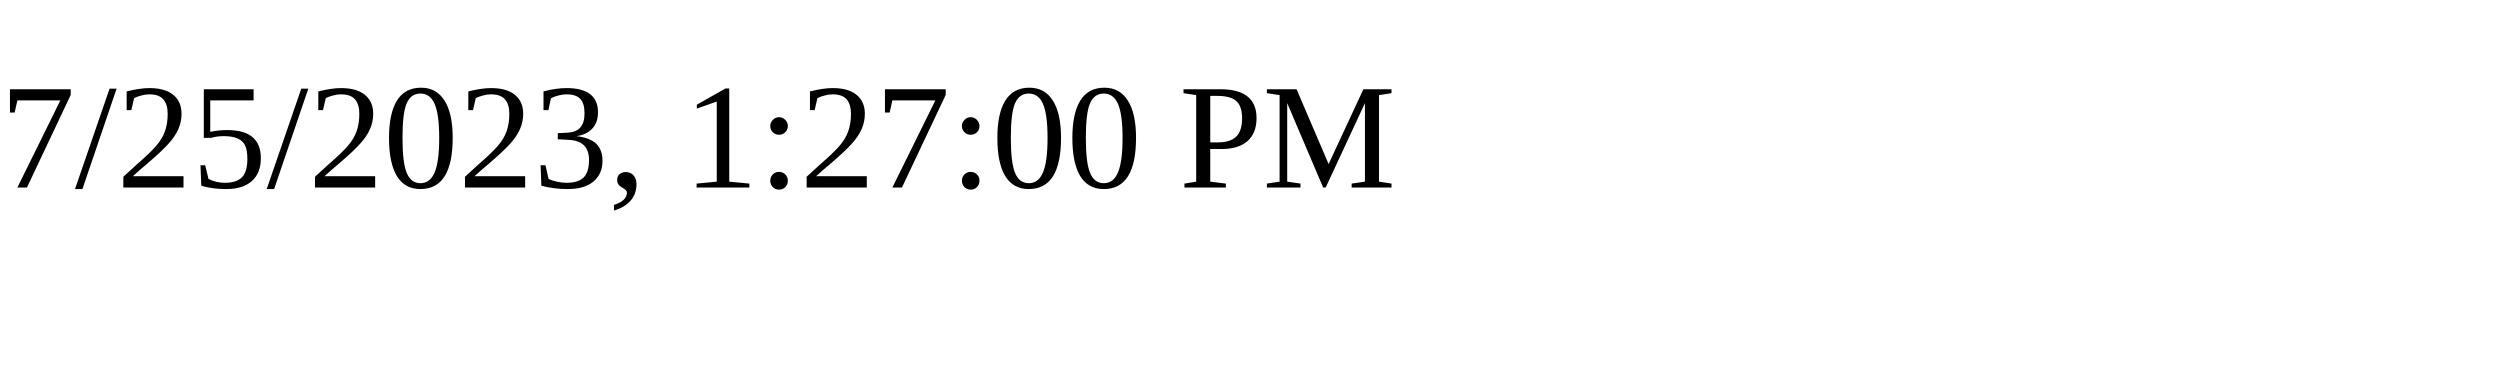
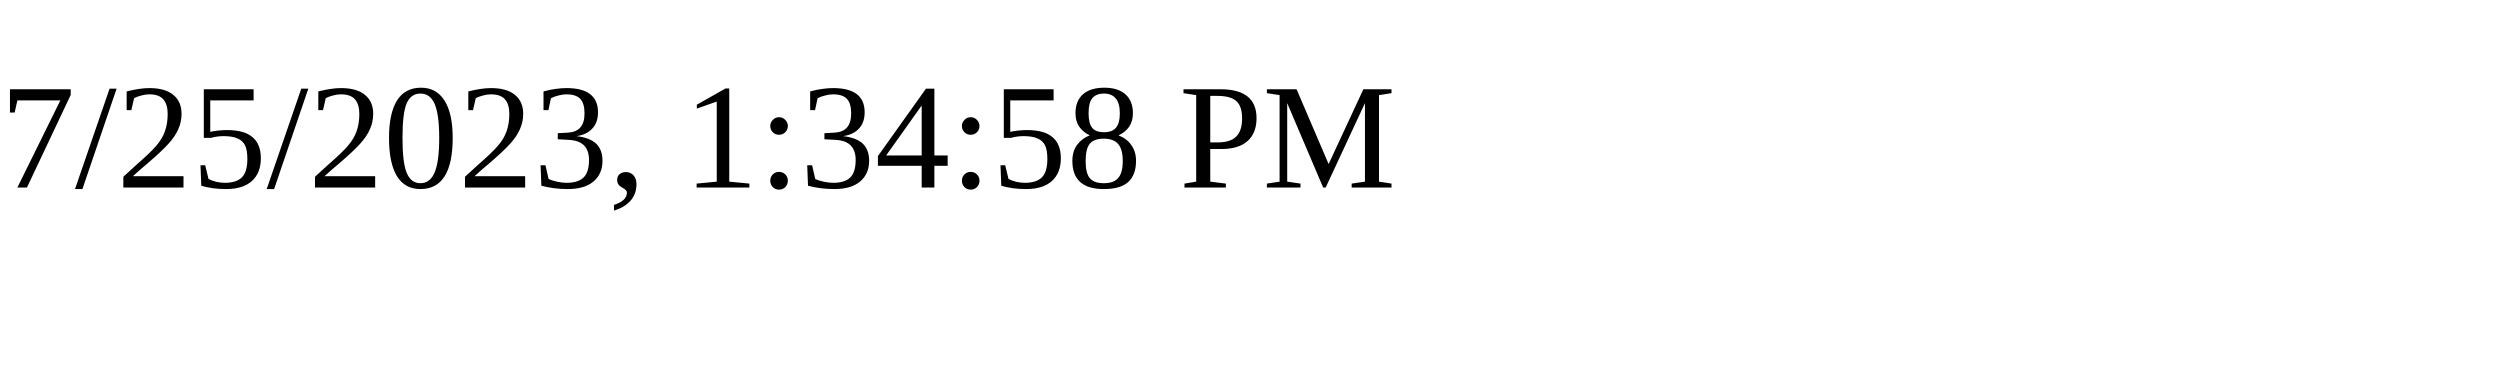
<svg xmlns="http://www.w3.org/2000/svg" height="30" width="200">
-   <text x="0" y="15">7/25/2023, 1:27:00 PM</text>
+   <text x="0" y="15">7/25/2023, 1:34:58 PM</text>
</svg>
